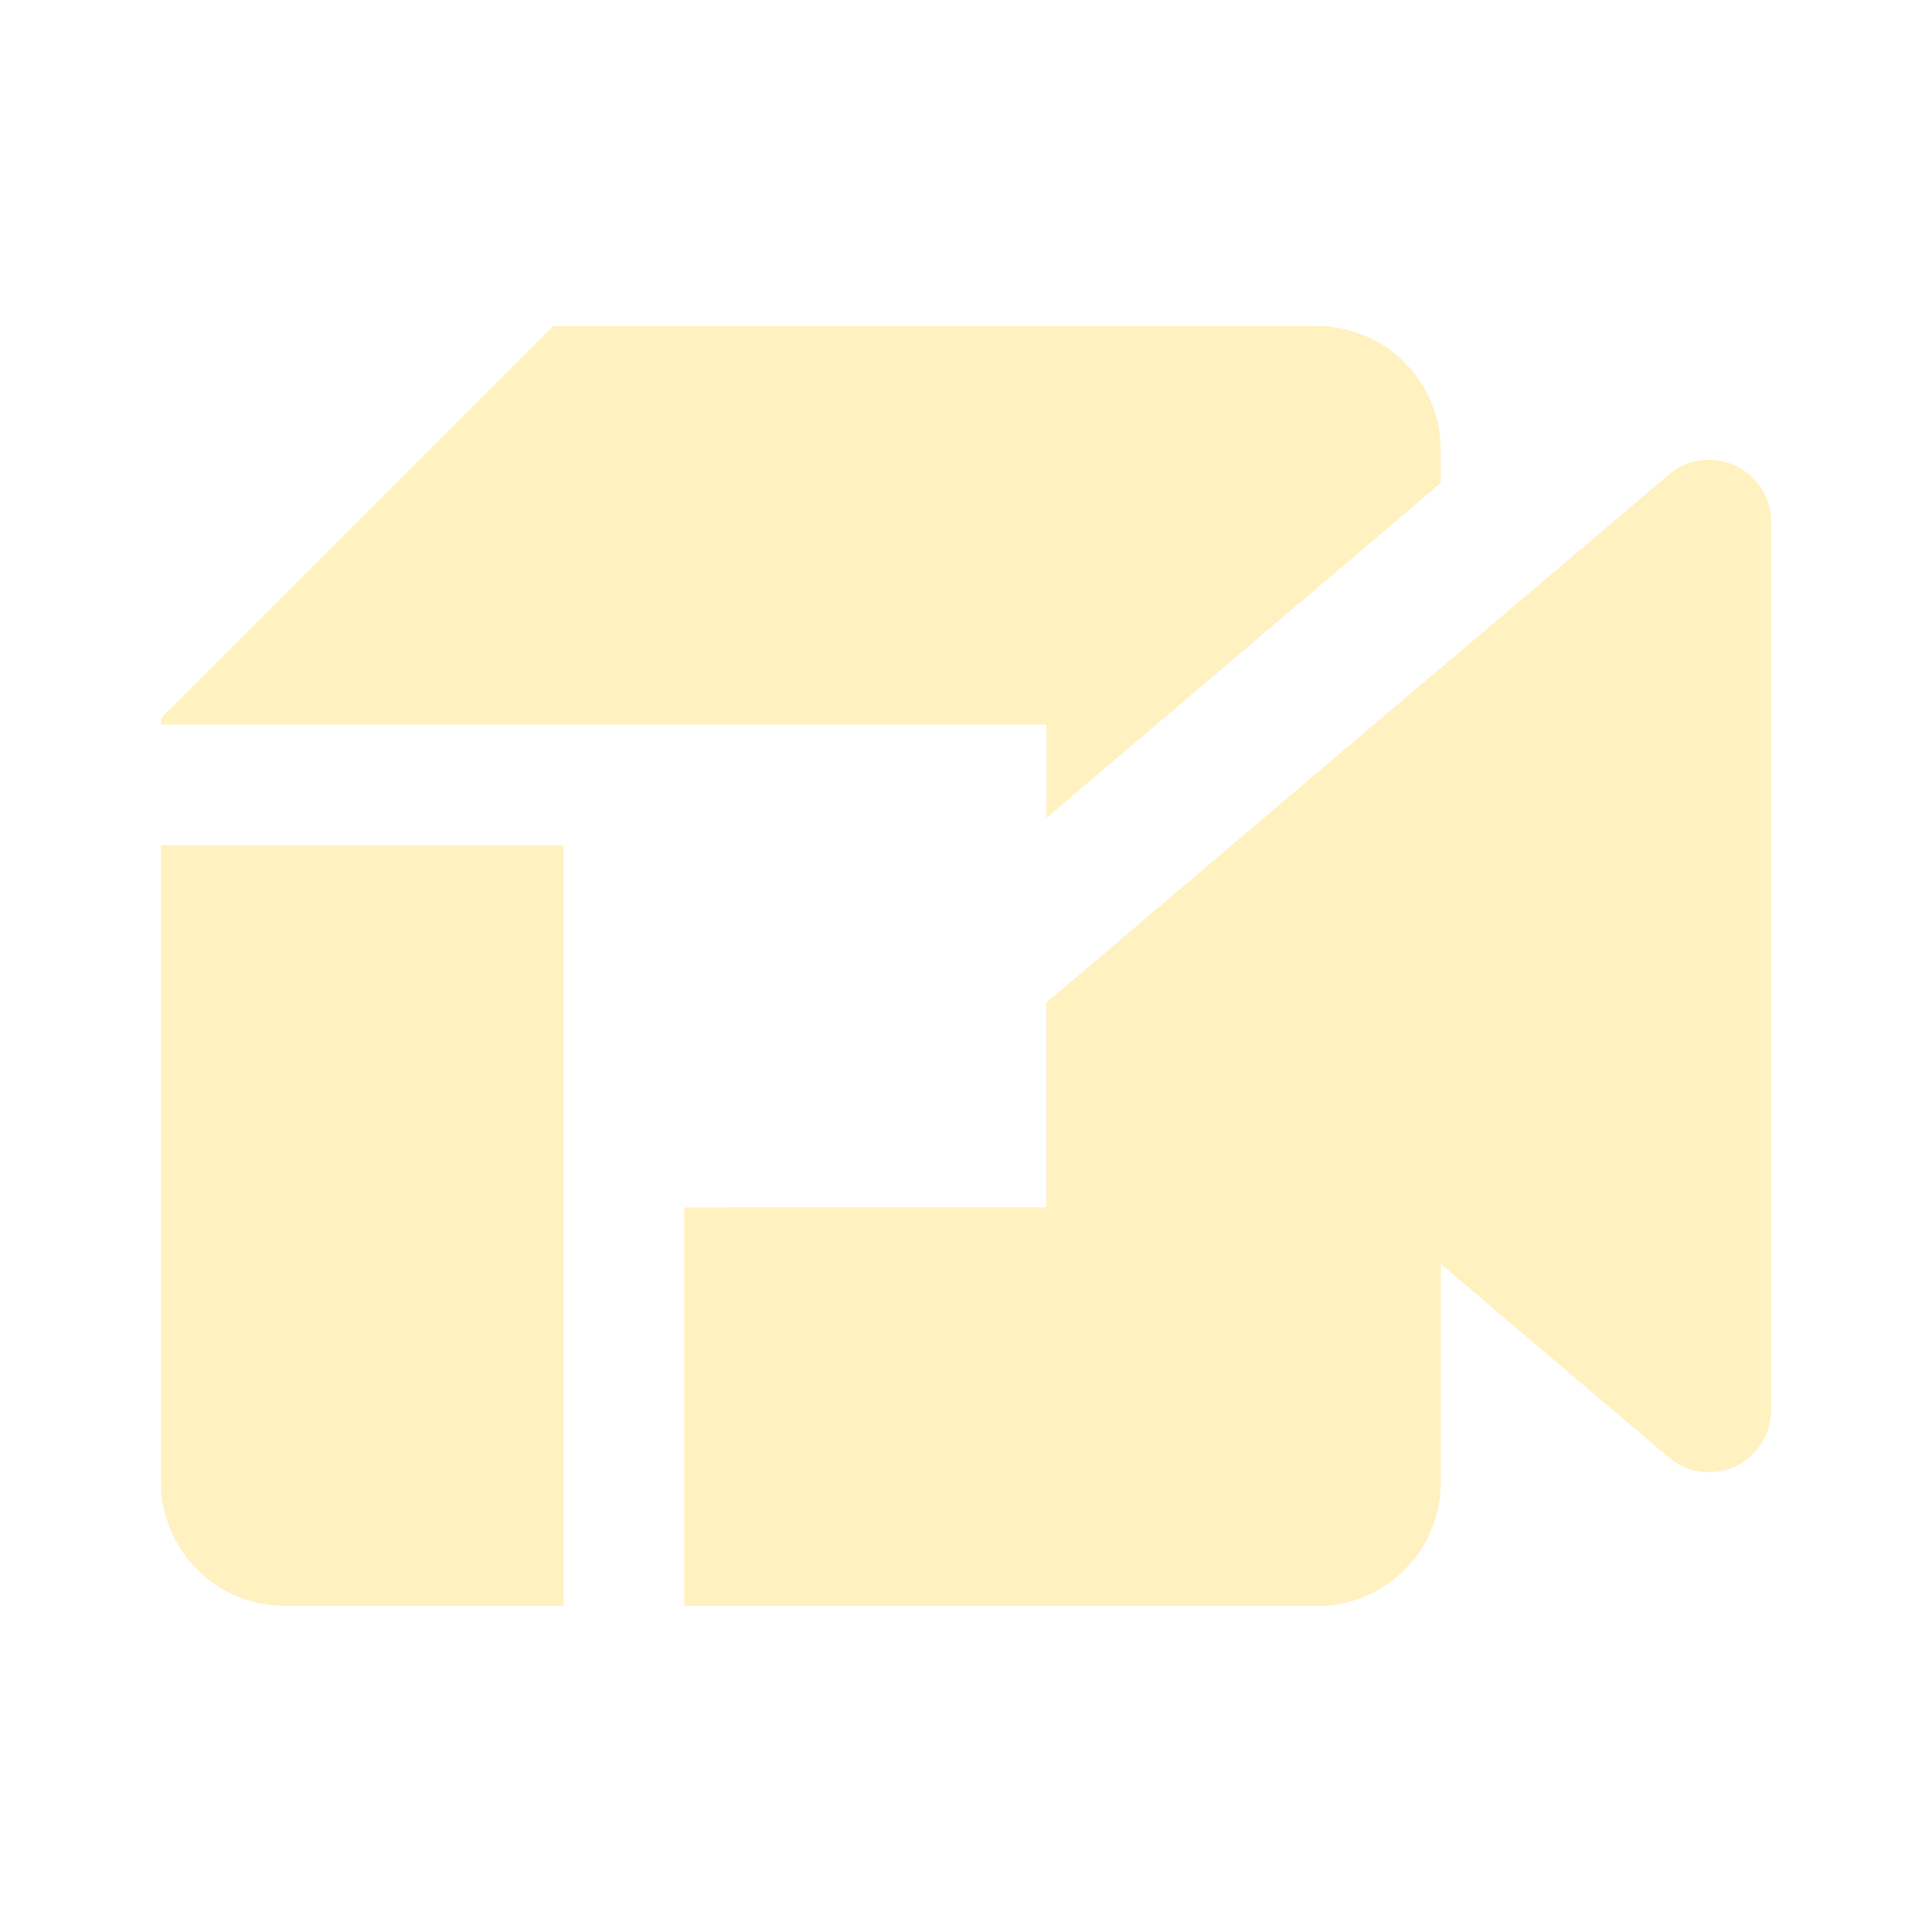
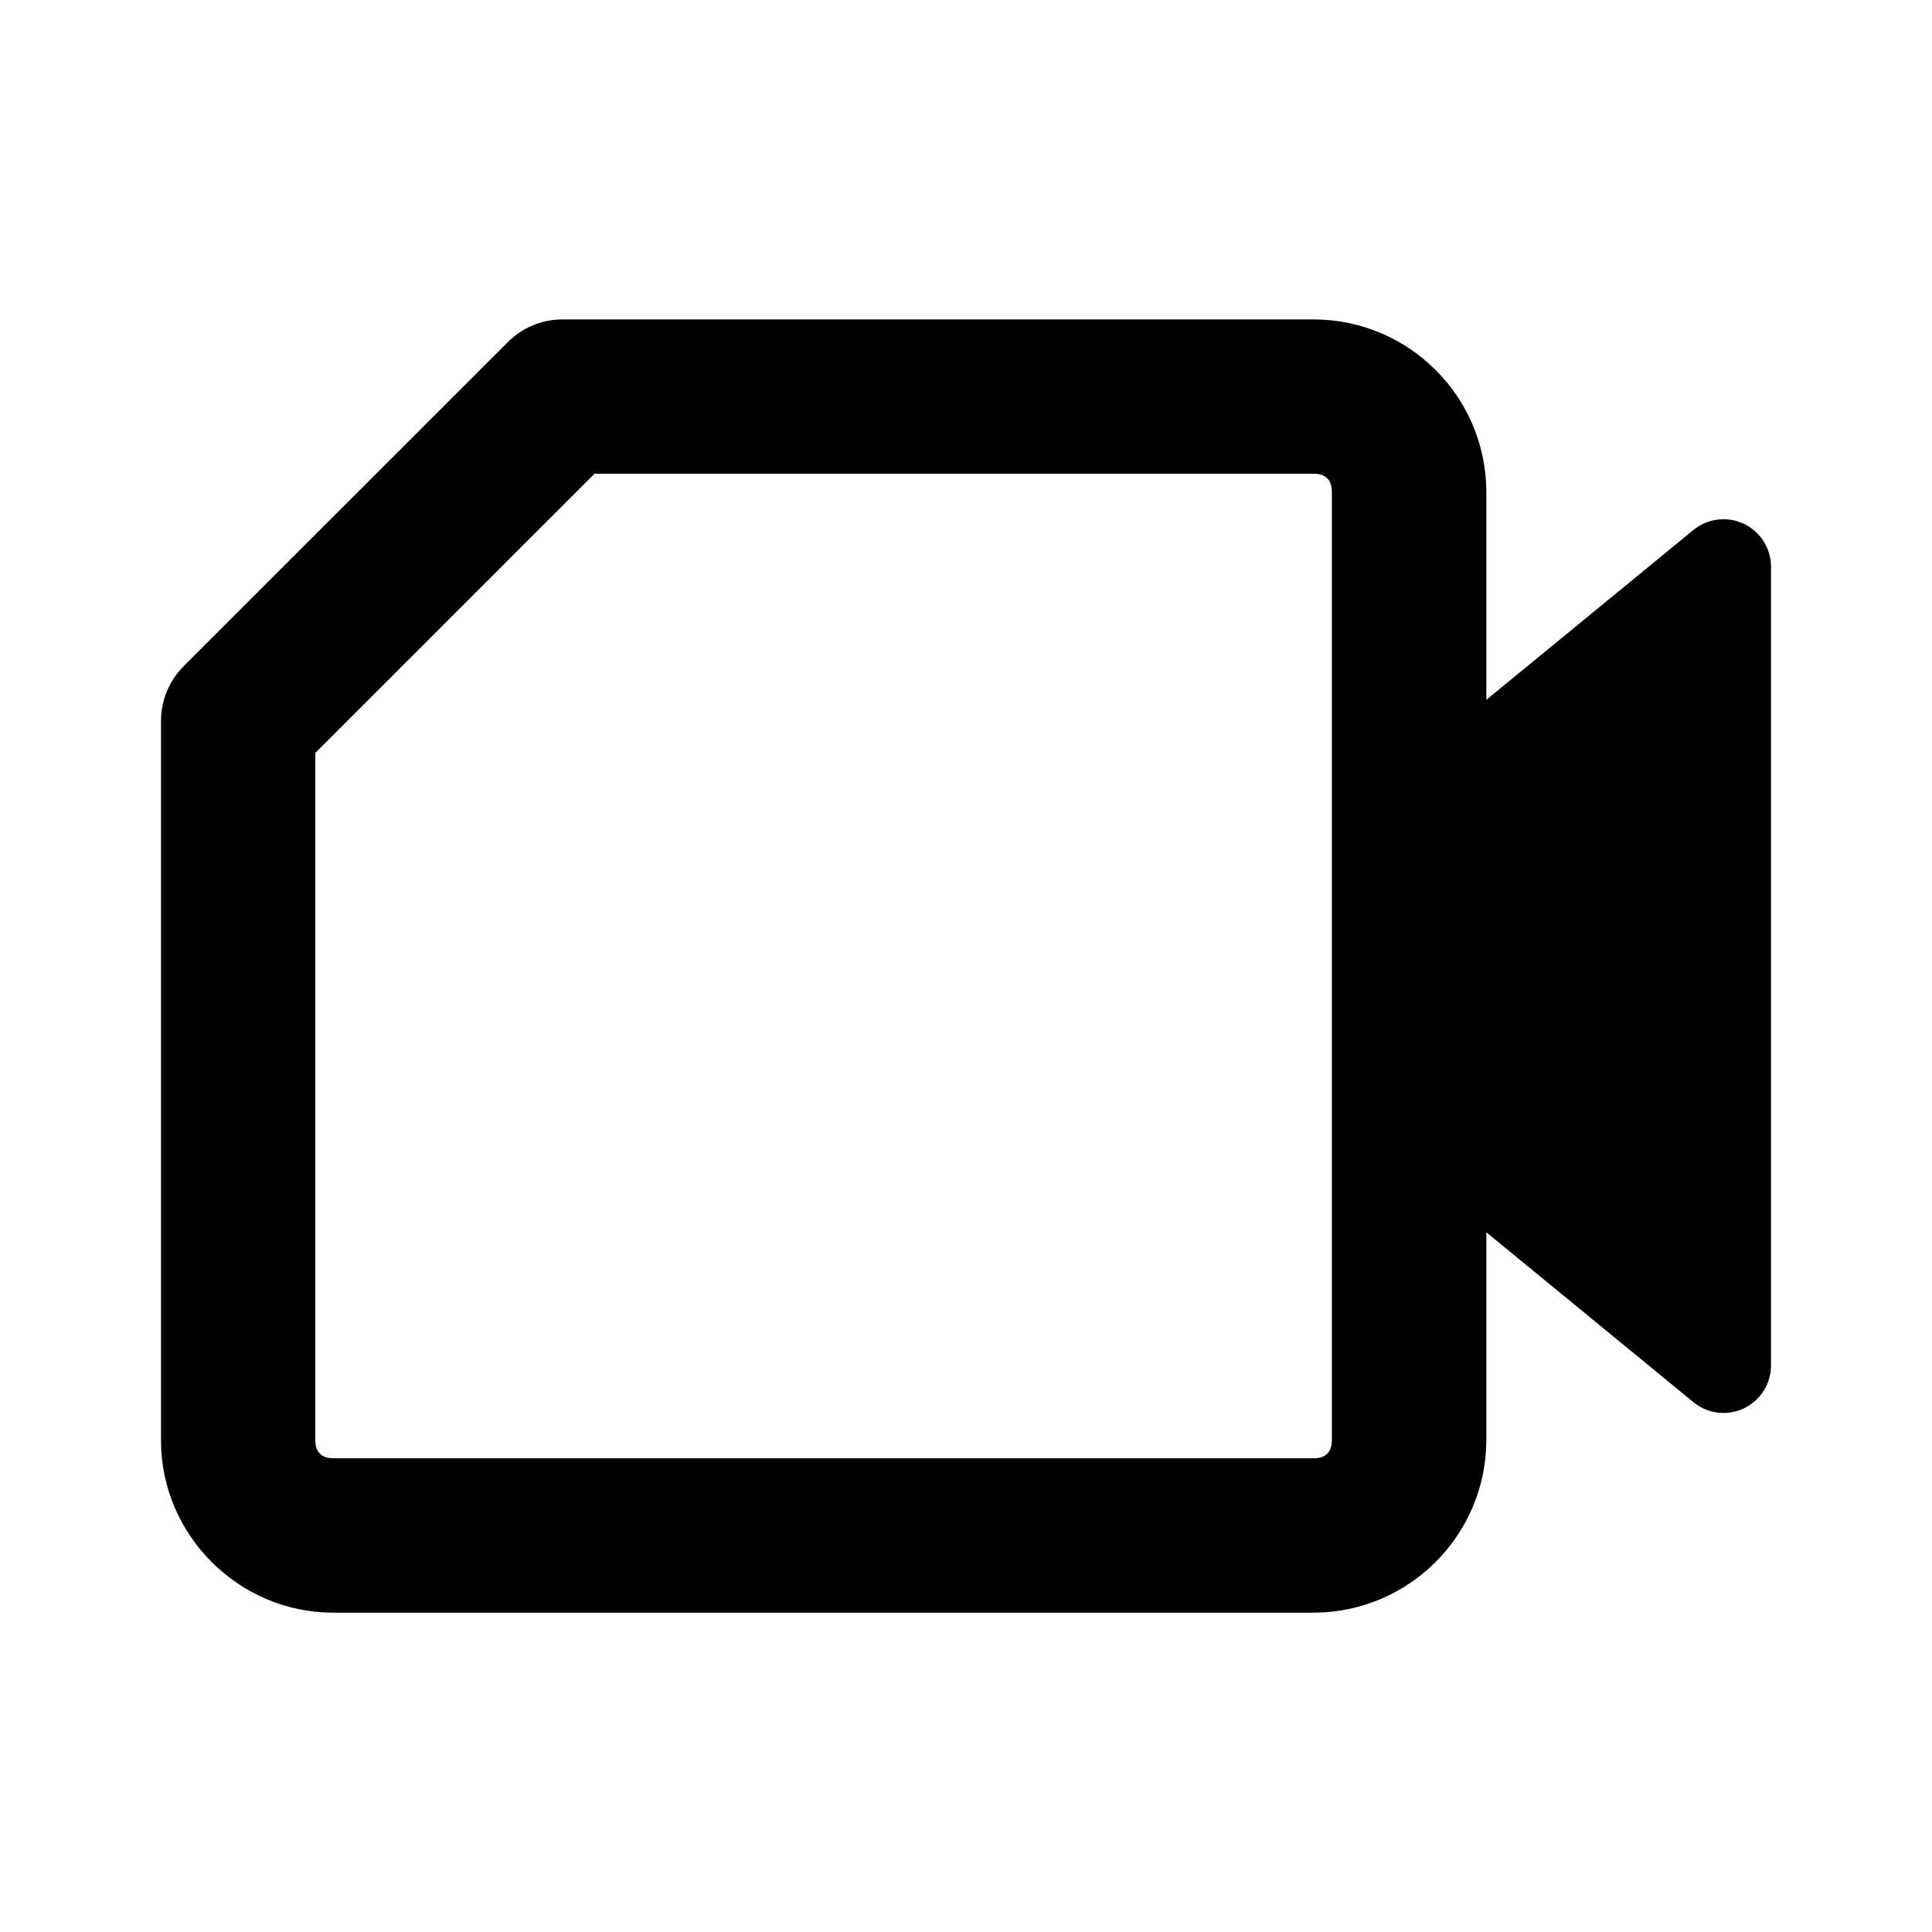
- <svg xmlns="http://www.w3.org/2000/svg" width="24" height="24" fill="none" viewBox="0 0 24 24">
-   <path fill="#FFF1C0" d="M16.359 19.949H9V15h4v-2.544l4.897-4.158v.004l2.836-2.406A.77.77 0 0 1 22 6.482v11.036a.77.77 0 0 1-1.267.587l-2.836-2.407v2.712c0 .85-.688 1.539-1.538 1.539" />
-   <path fill="#FFF1C0" d="M17.897 6v-.41c0-.85-.688-1.539-1.538-1.539H6.872L2 8.923v9.487c0 .85.689 1.539 1.538 1.539H7V10.5H2V9h11v1.159z" />
-   <path fill="#FFF1C0" d="M22 17.518a.77.77 0 0 1-1.267.587l-2.836-2.407v2.712c0 .85-.688 1.539-1.538 1.539H8.5V15H13v-2.544l4.897-4.158v.004l2.836-2.406A.77.77 0 0 1 22 6.482z" />
+ <svg xmlns="http://www.w3.org/2000/svg" viewBox="0 0 24 24">
+   <path d="M6.987 3.968a.959.959 0 0 0-.677.28L2.28 8.277a.961.961 0 0 0-.28.679v8.94c0 1.171.965 2.137 2.137 2.137h12.188a2.15 2.15 0 0 0 2.139-2.137v-2.588l2.584 2.12A.59.59 0 0 0 22 16.96V7.038a.59.59 0 0 0-.963-.455l-2.573 2.11V6.105a2.148 2.148 0 0 0-2.137-2.137zm.398 1.917h8.94c.141 0 .22.079.22.22v11.79c0 .141-.079.22-.22.22H4.137c-.141 0-.22-.079-.22-.22V9.353z" />
</svg>
